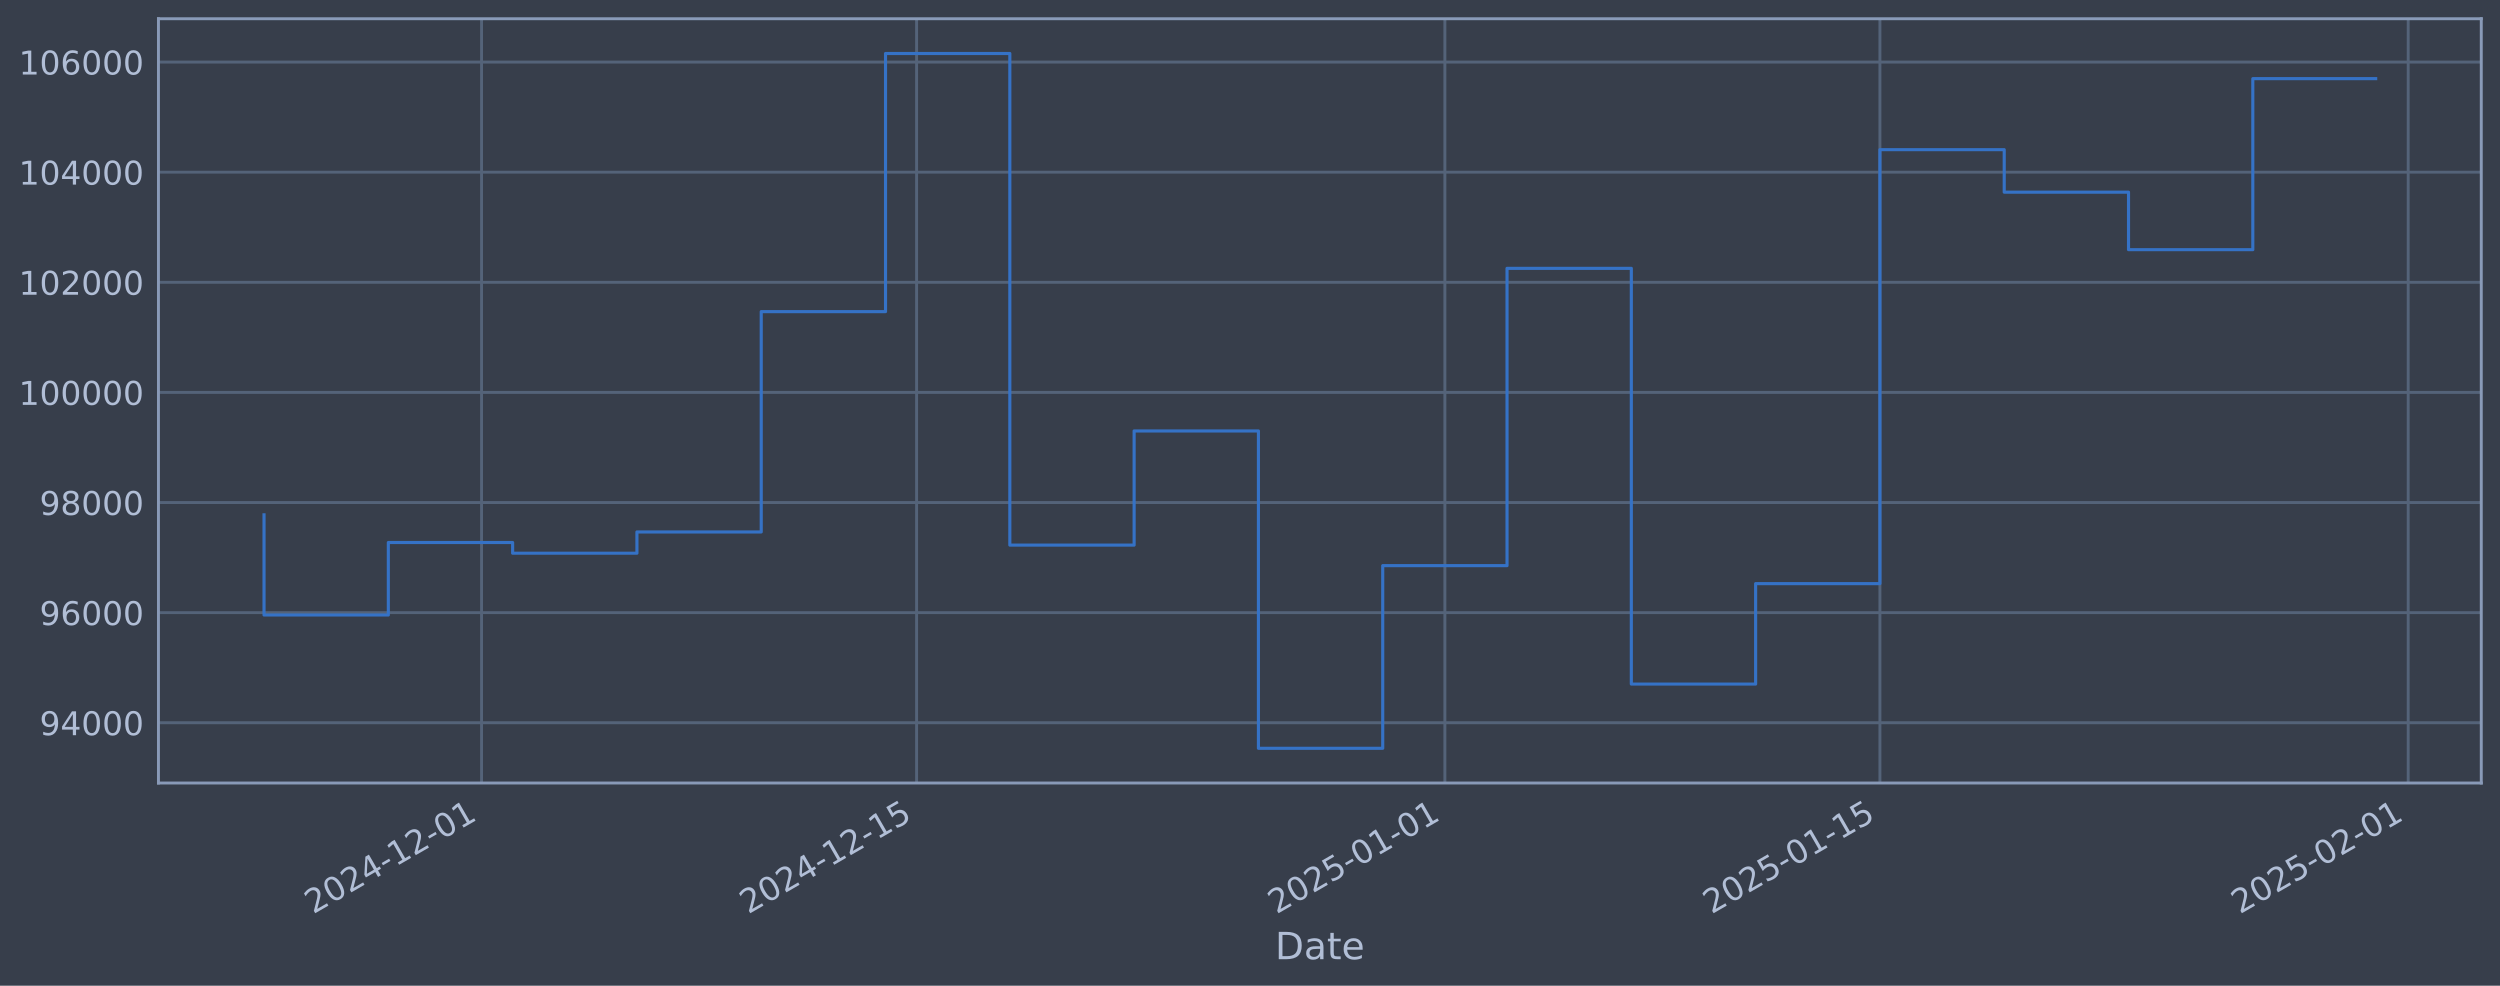
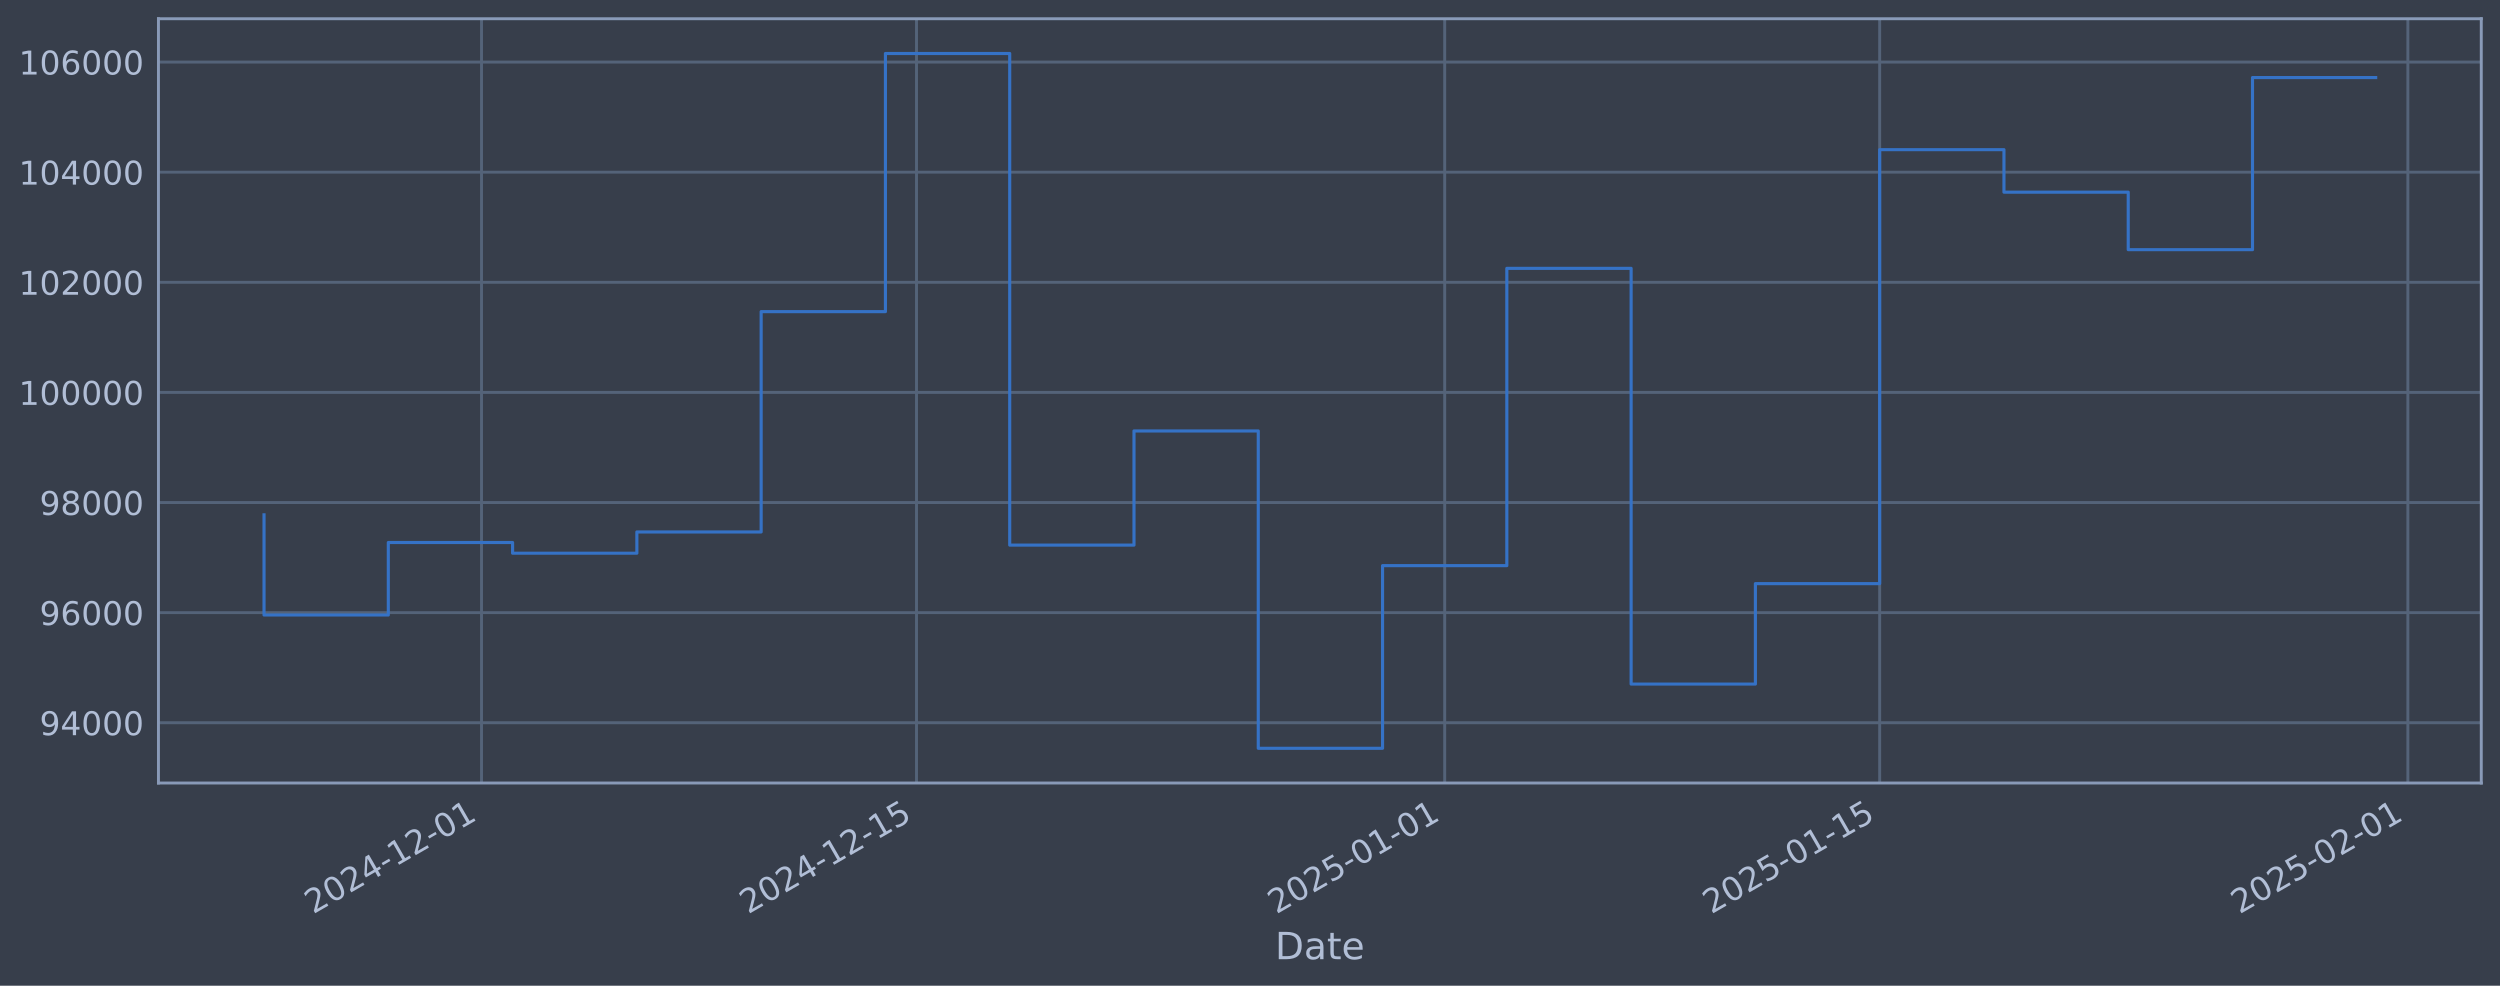
<svg xmlns="http://www.w3.org/2000/svg" xmlns:xlink="http://www.w3.org/1999/xlink" width="960.9pt" height="378.87pt" viewBox="0 0 960.9 378.87" version="1.1">
  <defs>
    <style type="text/css">*{stroke-linejoin: round; stroke-linecap: butt}</style>
  </defs>
  <g id="figure_1">
    <g id="patch_1">
      <path d="M 0 378.87  L 960.9 378.87  L 960.9 0  L 0 0  z " style="fill: #373e4b" />
    </g>
    <g id="axes_1">
      <g id="patch_2">
        <path d="M 60.901 300.96  L 953.701 300.96  L 953.701 7.2  L 60.901 7.2  z " style="fill: #373e4b" />
      </g>
      <g id="matplotlib.axis_1">
        <g id="xtick_1">
          <g id="line2d_1">
-             <path d="M 185.09 300.96  L 185.09 7.2  " clip-path="url(#pf4e8b76b83)" style="fill: none; stroke: #546379; stroke-width: 1.12; stroke-linecap: square" />
+             <path d="M 185.077 300.96  L 185.077 7.2  " clip-path="url(#p9b73828b95)" style="fill: none; stroke: #546379; stroke-width: 1.12; stroke-linecap: square" />
          </g>
          <g id="line2d_2" />
          <g id="text_1">
-             <g style="fill: #b1bed6" transform="translate(120.3642 351.4642) rotate(-30) scale(0.126 -0.126)">
+             <g style="fill: #b1bed6" transform="translate(120.3514 351.4642) rotate(-30) scale(0.126 -0.126)">
              <defs>
                <path id="DejaVuSans-32" d="M 1228 531  L 3431 531  L 3431 0  L 469 0  L 469 531  Q 828 903 1448 1529  Q 2069 2156 2228 2338  Q 2531 2678 2651 2914  Q 2772 3150 2772 3378  Q 2772 3750 2511 3984  Q 2250 4219 1831 4219  Q 1534 4219 1204 4116  Q 875 4013 500 3803  L 500 4441  Q 881 4594 1212 4672  Q 1544 4750 1819 4750  Q 2544 4750 2975 4387  Q 3406 4025 3406 3419  Q 3406 3131 3298 2873  Q 3191 2616 2906 2266  Q 2828 2175 2409 1742  Q 1991 1309 1228 531  z " transform="scale(0.015625)" />
                <path id="DejaVuSans-30" d="M 2034 4250  Q 1547 4250 1301 3770  Q 1056 3291 1056 2328  Q 1056 1369 1301 889  Q 1547 409 2034 409  Q 2525 409 2770 889  Q 3016 1369 3016 2328  Q 3016 3291 2770 3770  Q 2525 4250 2034 4250  z M 2034 4750  Q 2819 4750 3233 4129  Q 3647 3509 3647 2328  Q 3647 1150 3233 529  Q 2819 -91 2034 -91  Q 1250 -91 836 529  Q 422 1150 422 2328  Q 422 3509 836 4129  Q 1250 4750 2034 4750  z " transform="scale(0.015625)" />
                <path id="DejaVuSans-34" d="M 2419 4116  L 825 1625  L 2419 1625  L 2419 4116  z M 2253 4666  L 3047 4666  L 3047 1625  L 3713 1625  L 3713 1100  L 3047 1100  L 3047 0  L 2419 0  L 2419 1100  L 313 1100  L 313 1709  L 2253 4666  z " transform="scale(0.015625)" />
                <path id="DejaVuSans-2d" d="M 313 2009  L 1997 2009  L 1997 1497  L 313 1497  L 313 2009  z " transform="scale(0.015625)" />
                <path id="DejaVuSans-31" d="M 794 531  L 1825 531  L 1825 4091  L 703 3866  L 703 4441  L 1819 4666  L 2450 4666  L 2450 531  L 3481 531  L 3481 0  L 794 0  L 794 531  z " transform="scale(0.015625)" />
              </defs>
              <use xlink:href="#DejaVuSans-32" />
              <use xlink:href="#DejaVuSans-30" transform="translate(63.62305 0)" />
              <use xlink:href="#DejaVuSans-32" transform="translate(127.2461 0)" />
              <use xlink:href="#DejaVuSans-34" transform="translate(190.8691 0)" />
              <use xlink:href="#DejaVuSans-2d" transform="translate(254.4922 0)" />
              <use xlink:href="#DejaVuSans-31" transform="translate(290.5762 0)" />
              <use xlink:href="#DejaVuSans-32" transform="translate(354.1992 0)" />
              <use xlink:href="#DejaVuSans-2d" transform="translate(417.8223 0)" />
              <use xlink:href="#DejaVuSans-30" transform="translate(453.9062 0)" />
              <use xlink:href="#DejaVuSans-31" transform="translate(517.5293 0)" />
            </g>
          </g>
        </g>
        <g id="xtick_2">
          <g id="line2d_3">
-             <path d="M 352.304 300.96  L 352.304 7.2  " clip-path="url(#pf4e8b76b83)" style="fill: none; stroke: #546379; stroke-width: 1.12; stroke-linecap: square" />
+             <path d="M 352.266 300.96  L 352.266 7.2  " clip-path="url(#p9b73828b95)" style="fill: none; stroke: #546379; stroke-width: 1.12; stroke-linecap: square" />
          </g>
          <g id="line2d_4" />
          <g id="text_2">
-             <g style="fill: #b1bed6" transform="translate(287.579 351.4642) rotate(-30) scale(0.126 -0.126)">
+             <g style="fill: #b1bed6" transform="translate(287.5405 351.4642) rotate(-30) scale(0.126 -0.126)">
              <defs>
                <path id="DejaVuSans-35" d="M 691 4666  L 3169 4666  L 3169 4134  L 1269 4134  L 1269 2991  Q 1406 3038 1543 3061  Q 1681 3084 1819 3084  Q 2600 3084 3056 2656  Q 3513 2228 3513 1497  Q 3513 744 3044 326  Q 2575 -91 1722 -91  Q 1428 -91 1123 -41  Q 819 9 494 109  L 494 744  Q 775 591 1075 516  Q 1375 441 1709 441  Q 2250 441 2565 725  Q 2881 1009 2881 1497  Q 2881 1984 2565 2268  Q 2250 2553 1709 2553  Q 1456 2553 1204 2497  Q 953 2441 691 2322  L 691 4666  z " transform="scale(0.015625)" />
              </defs>
              <use xlink:href="#DejaVuSans-32" />
              <use xlink:href="#DejaVuSans-30" transform="translate(63.62305 0)" />
              <use xlink:href="#DejaVuSans-32" transform="translate(127.2461 0)" />
              <use xlink:href="#DejaVuSans-34" transform="translate(190.8691 0)" />
              <use xlink:href="#DejaVuSans-2d" transform="translate(254.4922 0)" />
              <use xlink:href="#DejaVuSans-31" transform="translate(290.5762 0)" />
              <use xlink:href="#DejaVuSans-32" transform="translate(354.1992 0)" />
              <use xlink:href="#DejaVuSans-2d" transform="translate(417.8223 0)" />
              <use xlink:href="#DejaVuSans-31" transform="translate(453.9062 0)" />
              <use xlink:href="#DejaVuSans-35" transform="translate(517.5293 0)" />
            </g>
          </g>
        </g>
        <g id="xtick_3">
          <g id="line2d_5">
-             <path d="M 555.351 300.96  L 555.351 7.2  " clip-path="url(#pf4e8b76b83)" style="fill: none; stroke: #546379; stroke-width: 1.12; stroke-linecap: square" />
+             <path d="M 555.281 300.96  L 555.281 7.2  " clip-path="url(#p9b73828b95)" style="fill: none; stroke: #546379; stroke-width: 1.12; stroke-linecap: square" />
          </g>
          <g id="line2d_6" />
          <g id="text_3">
-             <g style="fill: #b1bed6" transform="translate(490.6255 351.4642) rotate(-30) scale(0.126 -0.126)">
+             <g style="fill: #b1bed6" transform="translate(490.5558 351.4642) rotate(-30) scale(0.126 -0.126)">
              <use xlink:href="#DejaVuSans-32" />
              <use xlink:href="#DejaVuSans-30" transform="translate(63.62305 0)" />
              <use xlink:href="#DejaVuSans-32" transform="translate(127.2461 0)" />
              <use xlink:href="#DejaVuSans-35" transform="translate(190.8691 0)" />
              <use xlink:href="#DejaVuSans-2d" transform="translate(254.4922 0)" />
              <use xlink:href="#DejaVuSans-30" transform="translate(290.5762 0)" />
              <use xlink:href="#DejaVuSans-31" transform="translate(354.1992 0)" />
              <use xlink:href="#DejaVuSans-2d" transform="translate(417.8223 0)" />
              <use xlink:href="#DejaVuSans-30" transform="translate(453.9062 0)" />
              <use xlink:href="#DejaVuSans-31" transform="translate(517.5293 0)" />
            </g>
          </g>
        </g>
        <g id="xtick_4">
          <g id="line2d_7">
-             <path d="M 722.566 300.96  L 722.566 7.2  " clip-path="url(#pf4e8b76b83)" style="fill: none; stroke: #546379; stroke-width: 1.12; stroke-linecap: square" />
+             <path d="M 722.47 300.96  L 722.47 7.2  " clip-path="url(#p9b73828b95)" style="fill: none; stroke: #546379; stroke-width: 1.12; stroke-linecap: square" />
          </g>
          <g id="line2d_8" />
          <g id="text_4">
-             <g style="fill: #b1bed6" transform="translate(657.8402 351.4642) rotate(-30) scale(0.126 -0.126)">
+             <g style="fill: #b1bed6" transform="translate(657.7449 351.4642) rotate(-30) scale(0.126 -0.126)">
              <use xlink:href="#DejaVuSans-32" />
              <use xlink:href="#DejaVuSans-30" transform="translate(63.62305 0)" />
              <use xlink:href="#DejaVuSans-32" transform="translate(127.2461 0)" />
              <use xlink:href="#DejaVuSans-35" transform="translate(190.8691 0)" />
              <use xlink:href="#DejaVuSans-2d" transform="translate(254.4922 0)" />
              <use xlink:href="#DejaVuSans-30" transform="translate(290.5762 0)" />
              <use xlink:href="#DejaVuSans-31" transform="translate(354.1992 0)" />
              <use xlink:href="#DejaVuSans-2d" transform="translate(417.8223 0)" />
              <use xlink:href="#DejaVuSans-31" transform="translate(453.9062 0)" />
              <use xlink:href="#DejaVuSans-35" transform="translate(517.5293 0)" />
            </g>
          </g>
        </g>
        <g id="xtick_5">
          <g id="line2d_9">
-             <path d="M 925.612 300.96  L 925.612 7.2  " clip-path="url(#pf4e8b76b83)" style="fill: none; stroke: #546379; stroke-width: 1.12; stroke-linecap: square" />
+             <path d="M 925.486 300.96  L 925.486 7.2  " clip-path="url(#p9b73828b95)" style="fill: none; stroke: #546379; stroke-width: 1.12; stroke-linecap: square" />
          </g>
          <g id="line2d_10" />
          <g id="text_5">
-             <g style="fill: #b1bed6" transform="translate(860.8867 351.4642) rotate(-30) scale(0.126 -0.126)">
+             <g style="fill: #b1bed6" transform="translate(860.7603 351.4642) rotate(-30) scale(0.126 -0.126)">
              <use xlink:href="#DejaVuSans-32" />
              <use xlink:href="#DejaVuSans-30" transform="translate(63.62305 0)" />
              <use xlink:href="#DejaVuSans-32" transform="translate(127.2461 0)" />
              <use xlink:href="#DejaVuSans-35" transform="translate(190.8691 0)" />
              <use xlink:href="#DejaVuSans-2d" transform="translate(254.4922 0)" />
              <use xlink:href="#DejaVuSans-30" transform="translate(290.5762 0)" />
              <use xlink:href="#DejaVuSans-32" transform="translate(354.1992 0)" />
              <use xlink:href="#DejaVuSans-2d" transform="translate(417.8223 0)" />
              <use xlink:href="#DejaVuSans-30" transform="translate(453.9062 0)" />
              <use xlink:href="#DejaVuSans-31" transform="translate(517.5293 0)" />
            </g>
          </g>
        </g>
        <g id="text_6">
          <g style="fill: #b1bed6" transform="translate(490.0914 368.6753) scale(0.144 -0.144)">
            <defs>
              <path id="DejaVuSans-44" d="M 1259 4147  L 1259 519  L 2022 519  Q 2988 519 3436 956  Q 3884 1394 3884 2338  Q 3884 3275 3436 3711  Q 2988 4147 2022 4147  L 1259 4147  z M 628 4666  L 1925 4666  Q 3281 4666 3915 4102  Q 4550 3538 4550 2338  Q 4550 1131 3912 565  Q 3275 0 1925 0  L 628 0  L 628 4666  z " transform="scale(0.015625)" />
              <path id="DejaVuSans-61" d="M 2194 1759  Q 1497 1759 1228 1600  Q 959 1441 959 1056  Q 959 750 1161 570  Q 1363 391 1709 391  Q 2188 391 2477 730  Q 2766 1069 2766 1631  L 2766 1759  L 2194 1759  z M 3341 1997  L 3341 0  L 2766 0  L 2766 531  Q 2569 213 2275 61  Q 1981 -91 1556 -91  Q 1019 -91 701 211  Q 384 513 384 1019  Q 384 1609 779 1909  Q 1175 2209 1959 2209  L 2766 2209  L 2766 2266  Q 2766 2663 2505 2880  Q 2244 3097 1772 3097  Q 1472 3097 1187 3025  Q 903 2953 641 2809  L 641 3341  Q 956 3463 1253 3523  Q 1550 3584 1831 3584  Q 2591 3584 2966 3190  Q 3341 2797 3341 1997  z " transform="scale(0.015625)" />
              <path id="DejaVuSans-74" d="M 1172 4494  L 1172 3500  L 2356 3500  L 2356 3053  L 1172 3053  L 1172 1153  Q 1172 725 1289 603  Q 1406 481 1766 481  L 2356 481  L 2356 0  L 1766 0  Q 1100 0 847 248  Q 594 497 594 1153  L 594 3053  L 172 3053  L 172 3500  L 594 3500  L 594 4494  L 1172 4494  z " transform="scale(0.015625)" />
              <path id="DejaVuSans-65" d="M 3597 1894  L 3597 1613  L 953 1613  Q 991 1019 1311 708  Q 1631 397 2203 397  Q 2534 397 2845 478  Q 3156 559 3463 722  L 3463 178  Q 3153 47 2828 -22  Q 2503 -91 2169 -91  Q 1331 -91 842 396  Q 353 884 353 1716  Q 353 2575 817 3079  Q 1281 3584 2069 3584  Q 2775 3584 3186 3129  Q 3597 2675 3597 1894  z M 3022 2063  Q 3016 2534 2758 2815  Q 2500 3097 2075 3097  Q 1594 3097 1305 2825  Q 1016 2553 972 2059  L 3022 2063  z " transform="scale(0.015625)" />
            </defs>
            <use xlink:href="#DejaVuSans-44" />
            <use xlink:href="#DejaVuSans-61" transform="translate(77.00195 0)" />
            <use xlink:href="#DejaVuSans-74" transform="translate(138.2812 0)" />
            <use xlink:href="#DejaVuSans-65" transform="translate(177.4902 0)" />
          </g>
        </g>
      </g>
      <g id="matplotlib.axis_2">
        <g id="ytick_1">
          <g id="line2d_11">
-             <path d="M 60.901 277.797  L 953.701 277.797  " clip-path="url(#pf4e8b76b83)" style="fill: none; stroke: #546379; stroke-width: 1.12; stroke-linecap: square" />
+             <path d="M 60.901 277.797  L 953.701 277.797  " clip-path="url(#p9b73828b95)" style="fill: none; stroke: #546379; stroke-width: 1.12; stroke-linecap: square" />
          </g>
          <g id="line2d_12" />
          <g id="text_7">
            <g style="fill: #b1bed6" transform="translate(15.21675 282.5841) scale(0.126 -0.126)">
              <defs>
                <path id="DejaVuSans-39" d="M 703 97  L 703 672  Q 941 559 1184 500  Q 1428 441 1663 441  Q 2288 441 2617 861  Q 2947 1281 2994 2138  Q 2813 1869 2534 1725  Q 2256 1581 1919 1581  Q 1219 1581 811 2004  Q 403 2428 403 3163  Q 403 3881 828 4315  Q 1253 4750 1959 4750  Q 2769 4750 3195 4129  Q 3622 3509 3622 2328  Q 3622 1225 3098 567  Q 2575 -91 1691 -91  Q 1453 -91 1209 -44  Q 966 3 703 97  z M 1959 2075  Q 2384 2075 2632 2365  Q 2881 2656 2881 3163  Q 2881 3666 2632 3958  Q 2384 4250 1959 4250  Q 1534 4250 1286 3958  Q 1038 3666 1038 3163  Q 1038 2656 1286 2365  Q 1534 2075 1959 2075  z " transform="scale(0.015625)" />
              </defs>
              <use xlink:href="#DejaVuSans-39" />
              <use xlink:href="#DejaVuSans-34" transform="translate(63.62305 0)" />
              <use xlink:href="#DejaVuSans-30" transform="translate(127.2461 0)" />
              <use xlink:href="#DejaVuSans-30" transform="translate(190.8691 0)" />
              <use xlink:href="#DejaVuSans-30" transform="translate(254.4922 0)" />
            </g>
          </g>
        </g>
        <g id="ytick_2">
          <g id="line2d_13">
-             <path d="M 60.901 235.473  L 953.701 235.473  " clip-path="url(#pf4e8b76b83)" style="fill: none; stroke: #546379; stroke-width: 1.12; stroke-linecap: square" />
+             <path d="M 60.901 235.473  L 953.701 235.473  " clip-path="url(#p9b73828b95)" style="fill: none; stroke: #546379; stroke-width: 1.12; stroke-linecap: square" />
          </g>
          <g id="line2d_14" />
          <g id="text_8">
            <g style="fill: #b1bed6" transform="translate(15.21675 240.2602) scale(0.126 -0.126)">
              <defs>
                <path id="DejaVuSans-36" d="M 2113 2584  Q 1688 2584 1439 2293  Q 1191 2003 1191 1497  Q 1191 994 1439 701  Q 1688 409 2113 409  Q 2538 409 2786 701  Q 3034 994 3034 1497  Q 3034 2003 2786 2293  Q 2538 2584 2113 2584  z M 3366 4563  L 3366 3988  Q 3128 4100 2886 4159  Q 2644 4219 2406 4219  Q 1781 4219 1451 3797  Q 1122 3375 1075 2522  Q 1259 2794 1537 2939  Q 1816 3084 2150 3084  Q 2853 3084 3261 2657  Q 3669 2231 3669 1497  Q 3669 778 3244 343  Q 2819 -91 2113 -91  Q 1303 -91 875 529  Q 447 1150 447 2328  Q 447 3434 972 4092  Q 1497 4750 2381 4750  Q 2619 4750 2861 4703  Q 3103 4656 3366 4563  z " transform="scale(0.015625)" />
              </defs>
              <use xlink:href="#DejaVuSans-39" />
              <use xlink:href="#DejaVuSans-36" transform="translate(63.62305 0)" />
              <use xlink:href="#DejaVuSans-30" transform="translate(127.2461 0)" />
              <use xlink:href="#DejaVuSans-30" transform="translate(190.8691 0)" />
              <use xlink:href="#DejaVuSans-30" transform="translate(254.4922 0)" />
            </g>
          </g>
        </g>
        <g id="ytick_3">
          <g id="line2d_15">
-             <path d="M 60.901 193.149  L 953.701 193.149  " clip-path="url(#pf4e8b76b83)" style="fill: none; stroke: #546379; stroke-width: 1.12; stroke-linecap: square" />
+             <path d="M 60.901 193.149  L 953.701 193.149  " clip-path="url(#p9b73828b95)" style="fill: none; stroke: #546379; stroke-width: 1.12; stroke-linecap: square" />
          </g>
          <g id="line2d_16" />
          <g id="text_9">
            <g style="fill: #b1bed6" transform="translate(15.21675 197.9364) scale(0.126 -0.126)">
              <defs>
                <path id="DejaVuSans-38" d="M 2034 2216  Q 1584 2216 1326 1975  Q 1069 1734 1069 1313  Q 1069 891 1326 650  Q 1584 409 2034 409  Q 2484 409 2743 651  Q 3003 894 3003 1313  Q 3003 1734 2745 1975  Q 2488 2216 2034 2216  z M 1403 2484  Q 997 2584 770 2862  Q 544 3141 544 3541  Q 544 4100 942 4425  Q 1341 4750 2034 4750  Q 2731 4750 3128 4425  Q 3525 4100 3525 3541  Q 3525 3141 3298 2862  Q 3072 2584 2669 2484  Q 3125 2378 3379 2068  Q 3634 1759 3634 1313  Q 3634 634 3220 271  Q 2806 -91 2034 -91  Q 1263 -91 848 271  Q 434 634 434 1313  Q 434 1759 690 2068  Q 947 2378 1403 2484  z M 1172 3481  Q 1172 3119 1398 2916  Q 1625 2713 2034 2713  Q 2441 2713 2670 2916  Q 2900 3119 2900 3481  Q 2900 3844 2670 4047  Q 2441 4250 2034 4250  Q 1625 4250 1398 4047  Q 1172 3844 1172 3481  z " transform="scale(0.015625)" />
              </defs>
              <use xlink:href="#DejaVuSans-39" />
              <use xlink:href="#DejaVuSans-38" transform="translate(63.62305 0)" />
              <use xlink:href="#DejaVuSans-30" transform="translate(127.2461 0)" />
              <use xlink:href="#DejaVuSans-30" transform="translate(190.8691 0)" />
              <use xlink:href="#DejaVuSans-30" transform="translate(254.4922 0)" />
            </g>
          </g>
        </g>
        <g id="ytick_4">
          <g id="line2d_17">
-             <path d="M 60.901 150.826  L 953.701 150.826  " clip-path="url(#pf4e8b76b83)" style="fill: none; stroke: #546379; stroke-width: 1.12; stroke-linecap: square" />
+             <path d="M 60.901 150.826  L 953.701 150.826  " clip-path="url(#p9b73828b95)" style="fill: none; stroke: #546379; stroke-width: 1.12; stroke-linecap: square" />
          </g>
          <g id="line2d_18" />
          <g id="text_10">
            <g style="fill: #b1bed6" transform="translate(7.2 155.6126) scale(0.126 -0.126)">
              <use xlink:href="#DejaVuSans-31" />
              <use xlink:href="#DejaVuSans-30" transform="translate(63.62305 0)" />
              <use xlink:href="#DejaVuSans-30" transform="translate(127.2461 0)" />
              <use xlink:href="#DejaVuSans-30" transform="translate(190.8691 0)" />
              <use xlink:href="#DejaVuSans-30" transform="translate(254.4922 0)" />
              <use xlink:href="#DejaVuSans-30" transform="translate(318.1152 0)" />
            </g>
          </g>
        </g>
        <g id="ytick_5">
          <g id="line2d_19">
-             <path d="M 60.901 108.502  L 953.701 108.502  " clip-path="url(#pf4e8b76b83)" style="fill: none; stroke: #546379; stroke-width: 1.12; stroke-linecap: square" />
+             <path d="M 60.901 108.502  L 953.701 108.502  " clip-path="url(#p9b73828b95)" style="fill: none; stroke: #546379; stroke-width: 1.12; stroke-linecap: square" />
          </g>
          <g id="line2d_20" />
          <g id="text_11">
            <g style="fill: #b1bed6" transform="translate(7.2 113.2888) scale(0.126 -0.126)">
              <use xlink:href="#DejaVuSans-31" />
              <use xlink:href="#DejaVuSans-30" transform="translate(63.62305 0)" />
              <use xlink:href="#DejaVuSans-32" transform="translate(127.2461 0)" />
              <use xlink:href="#DejaVuSans-30" transform="translate(190.8691 0)" />
              <use xlink:href="#DejaVuSans-30" transform="translate(254.4922 0)" />
              <use xlink:href="#DejaVuSans-30" transform="translate(318.1152 0)" />
            </g>
          </g>
        </g>
        <g id="ytick_6">
          <g id="line2d_21">
-             <path d="M 60.901 66.178  L 953.701 66.178  " clip-path="url(#pf4e8b76b83)" style="fill: none; stroke: #546379; stroke-width: 1.12; stroke-linecap: square" />
+             <path d="M 60.901 66.178  L 953.701 66.178  " clip-path="url(#p9b73828b95)" style="fill: none; stroke: #546379; stroke-width: 1.12; stroke-linecap: square" />
          </g>
          <g id="line2d_22" />
          <g id="text_12">
            <g style="fill: #b1bed6" transform="translate(7.2 70.96502) scale(0.126 -0.126)">
              <use xlink:href="#DejaVuSans-31" />
              <use xlink:href="#DejaVuSans-30" transform="translate(63.62305 0)" />
              <use xlink:href="#DejaVuSans-34" transform="translate(127.2461 0)" />
              <use xlink:href="#DejaVuSans-30" transform="translate(190.8691 0)" />
              <use xlink:href="#DejaVuSans-30" transform="translate(254.4922 0)" />
              <use xlink:href="#DejaVuSans-30" transform="translate(318.1152 0)" />
            </g>
          </g>
        </g>
        <g id="ytick_7">
          <g id="line2d_23">
-             <path d="M 60.901 23.854  L 953.701 23.854  " clip-path="url(#pf4e8b76b83)" style="fill: none; stroke: #546379; stroke-width: 1.12; stroke-linecap: square" />
+             <path d="M 60.901 23.854  L 953.701 23.854  " clip-path="url(#p9b73828b95)" style="fill: none; stroke: #546379; stroke-width: 1.12; stroke-linecap: square" />
          </g>
          <g id="line2d_24" />
          <g id="text_13">
            <g style="fill: #b1bed6" transform="translate(7.2 28.64121) scale(0.126 -0.126)">
              <use xlink:href="#DejaVuSans-31" />
              <use xlink:href="#DejaVuSans-30" transform="translate(63.62305 0)" />
              <use xlink:href="#DejaVuSans-36" transform="translate(127.2461 0)" />
              <use xlink:href="#DejaVuSans-30" transform="translate(190.8691 0)" />
              <use xlink:href="#DejaVuSans-30" transform="translate(254.4922 0)" />
              <use xlink:href="#DejaVuSans-30" transform="translate(318.1152 0)" />
            </g>
          </g>
        </g>
      </g>
      <g id="line2d_25">
-         <path d="M 101.482 197.87  L 101.482 236.383  L 149.258 236.383  L 149.258 208.521  L 197.034 208.521  L 197.034 212.628  L 244.809 212.628  L 244.809 204.459  L 292.585 204.459  L 292.585 119.77  L 340.361 119.77  L 340.361 20.553  L 388.136 20.553  L 388.136 209.517  L 435.912 209.517  L 435.912 165.636  L 483.687 165.636  L 483.687 287.607  L 531.463 287.607  L 531.463 217.409  L 579.239 217.409  L 579.239 103.141  L 627.014 103.141  L 627.014 262.927  L 674.79 262.927  L 674.79 224.318  L 722.566 224.318  L 722.566 57.525  L 770.341 57.525  L 770.341 73.859  L 818.117 73.859  L 818.117 95.961  L 865.893 95.961  L 865.893 30.234  L 913.119 30.234  " clip-path="url(#pf4e8b76b83)" style="fill: none; stroke: #3572c6; stroke-width: 1.2; stroke-linecap: square" />
+         <path d="M 101.482 197.87  L 101.482 236.383  L 149.251 236.383  L 149.251 208.521  L 197.019 208.521  L 197.019 212.628  L 244.787 212.628  L 244.787 204.459  L 292.556 204.459  L 292.556 119.77  L 340.324 119.77  L 340.324 20.553  L 388.092 20.553  L 388.092 209.517  L 435.861 209.517  L 435.861 165.636  L 483.629 165.636  L 483.629 287.607  L 531.397 287.607  L 531.397 217.409  L 579.165 217.409  L 579.165 103.141  L 626.934 103.141  L 626.934 262.927  L 674.702 262.927  L 674.702 224.318  L 722.47 224.318  L 722.47 57.525  L 770.239 57.525  L 770.239 73.859  L 818.007 73.859  L 818.007 95.961  L 865.775 95.961  L 865.775 29.804  L 913.119 29.804  " clip-path="url(#p9b73828b95)" style="fill: none; stroke: #3572c6; stroke-width: 1.2; stroke-linecap: square" />
      </g>
      <g id="patch_3">
        <path d="M 60.901 300.96  L 60.901 7.2  " style="fill: none; stroke: #899ab8; stroke-width: 1.12; stroke-linejoin: miter; stroke-linecap: square" />
      </g>
      <g id="patch_4">
        <path d="M 953.701 300.96  L 953.701 7.2  " style="fill: none; stroke: #899ab8; stroke-width: 1.12; stroke-linejoin: miter; stroke-linecap: square" />
      </g>
      <g id="patch_5">
        <path d="M 60.901 300.96  L 953.701 300.96  " style="fill: none; stroke: #899ab8; stroke-width: 1.12; stroke-linejoin: miter; stroke-linecap: square" />
      </g>
      <g id="patch_6">
        <path d="M 60.901 7.2  L 953.701 7.2  " style="fill: none; stroke: #899ab8; stroke-width: 1.12; stroke-linejoin: miter; stroke-linecap: square" />
      </g>
    </g>
  </g>
  <defs>
-     <clipPath id="pf4e8b76b83">
+     <clipPath id="p9b73828b95">
      <rect x="60.901" y="7.2" width="892.8" height="293.76" />
    </clipPath>
  </defs>
</svg>
